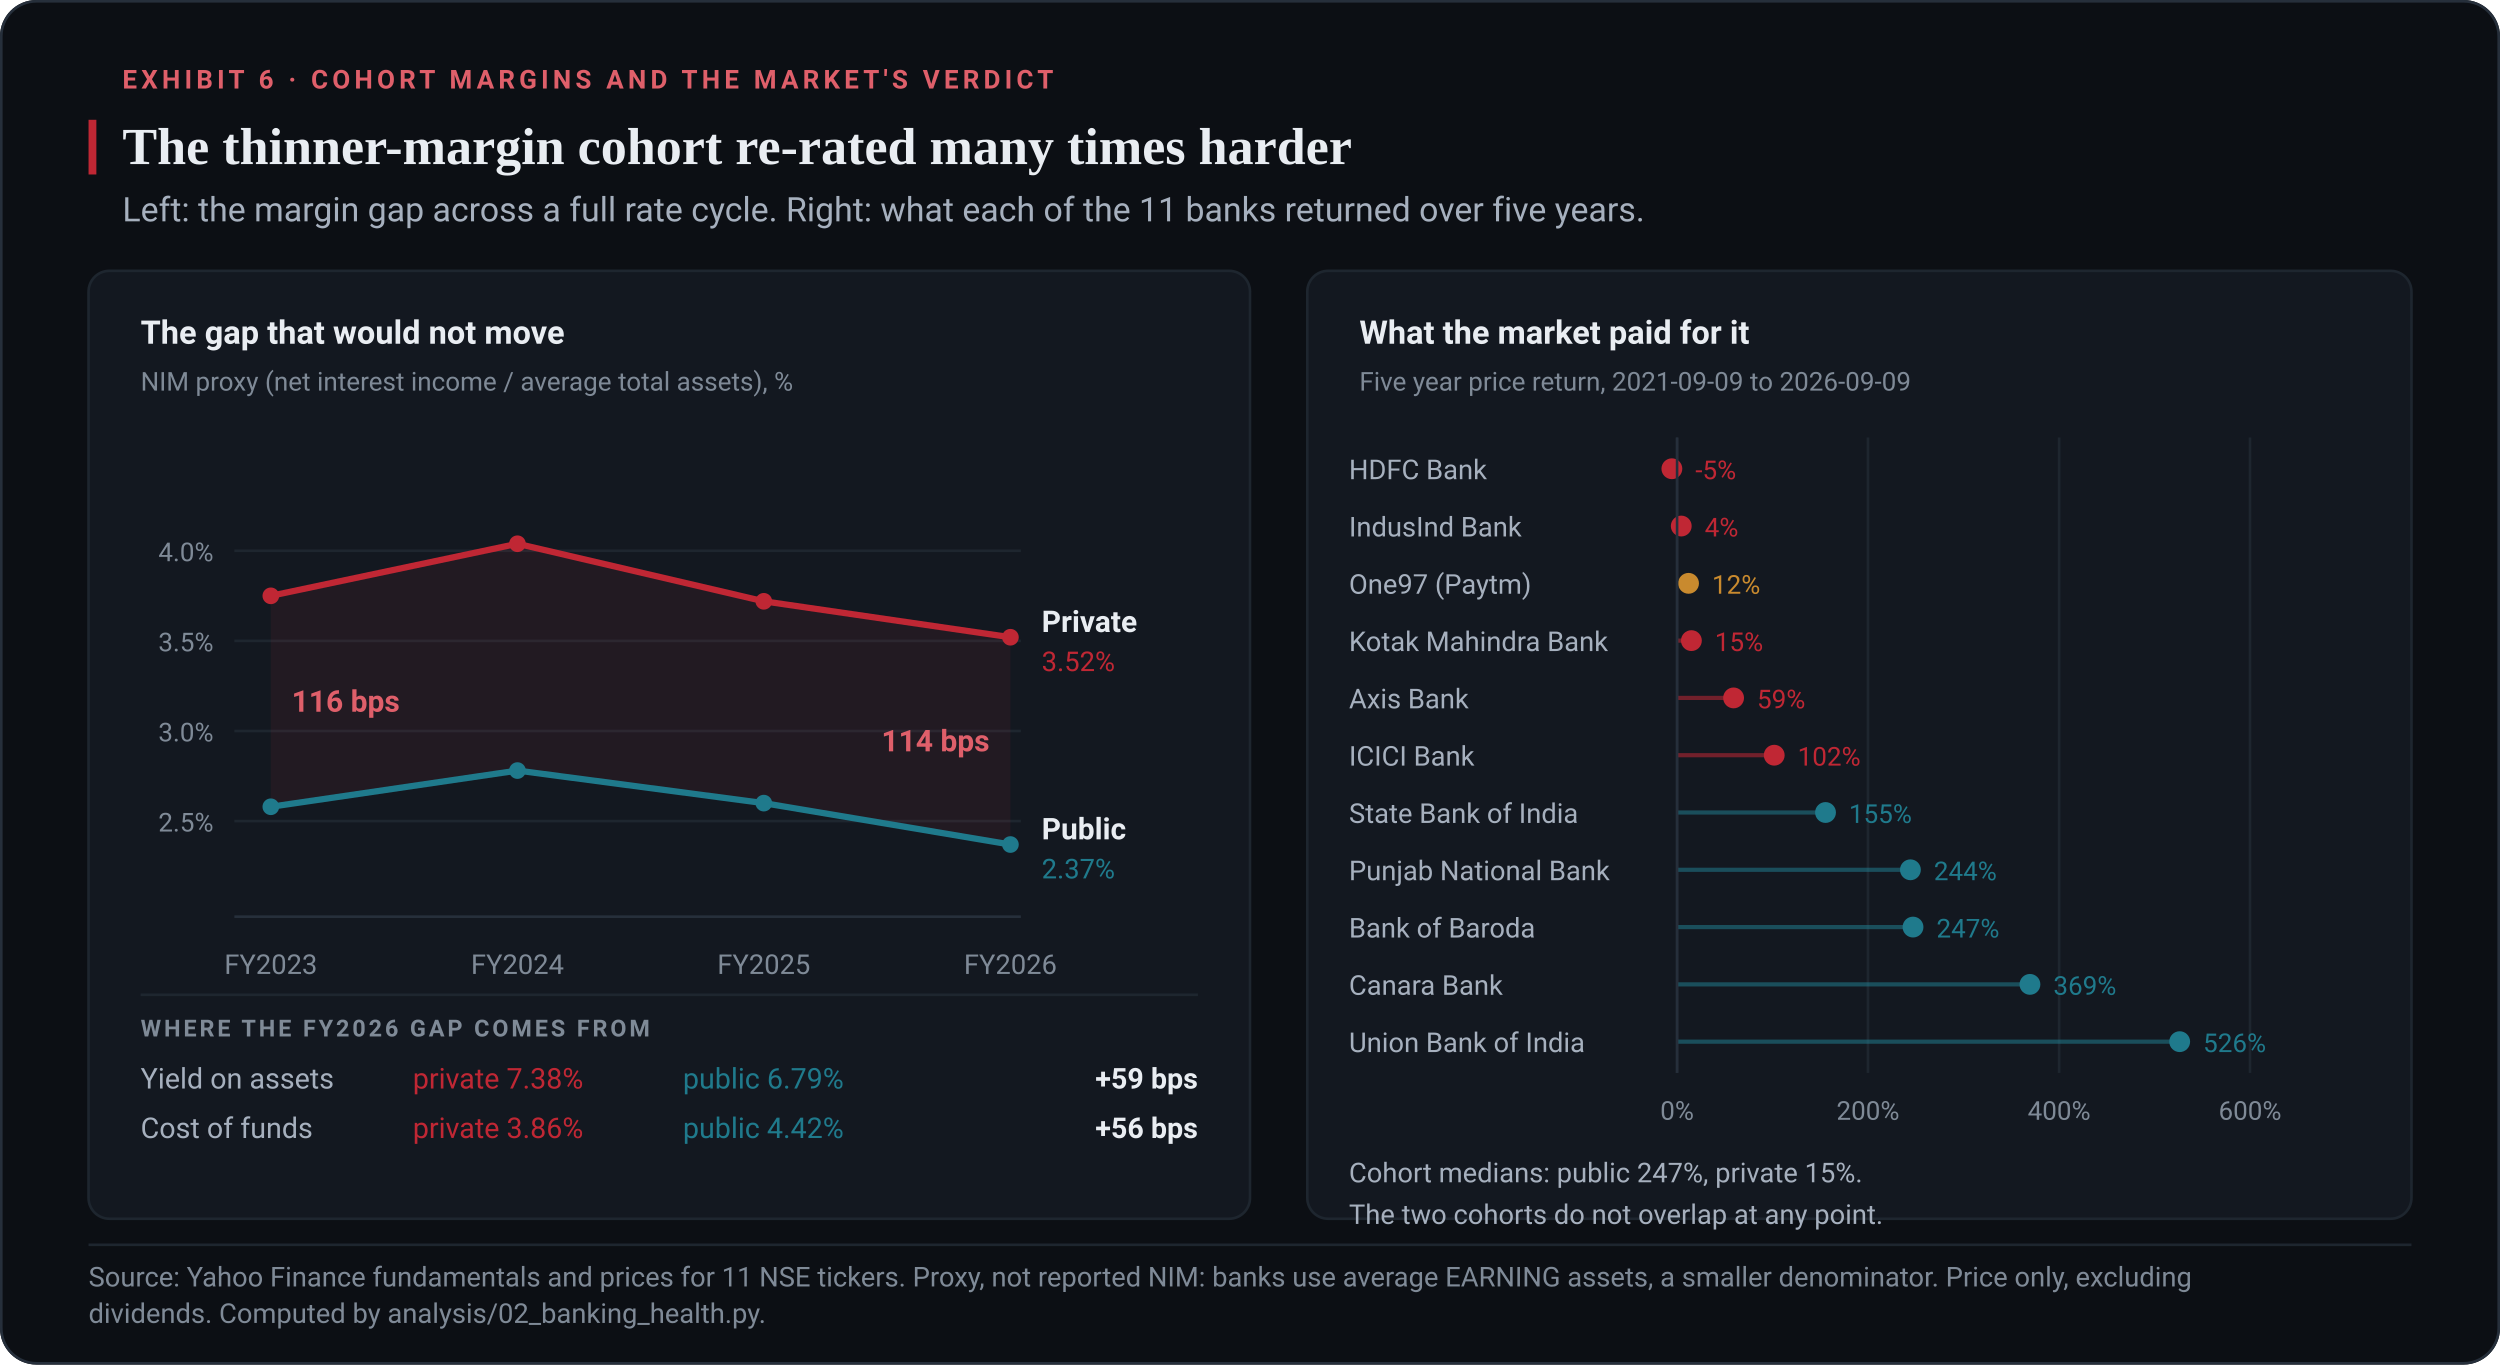
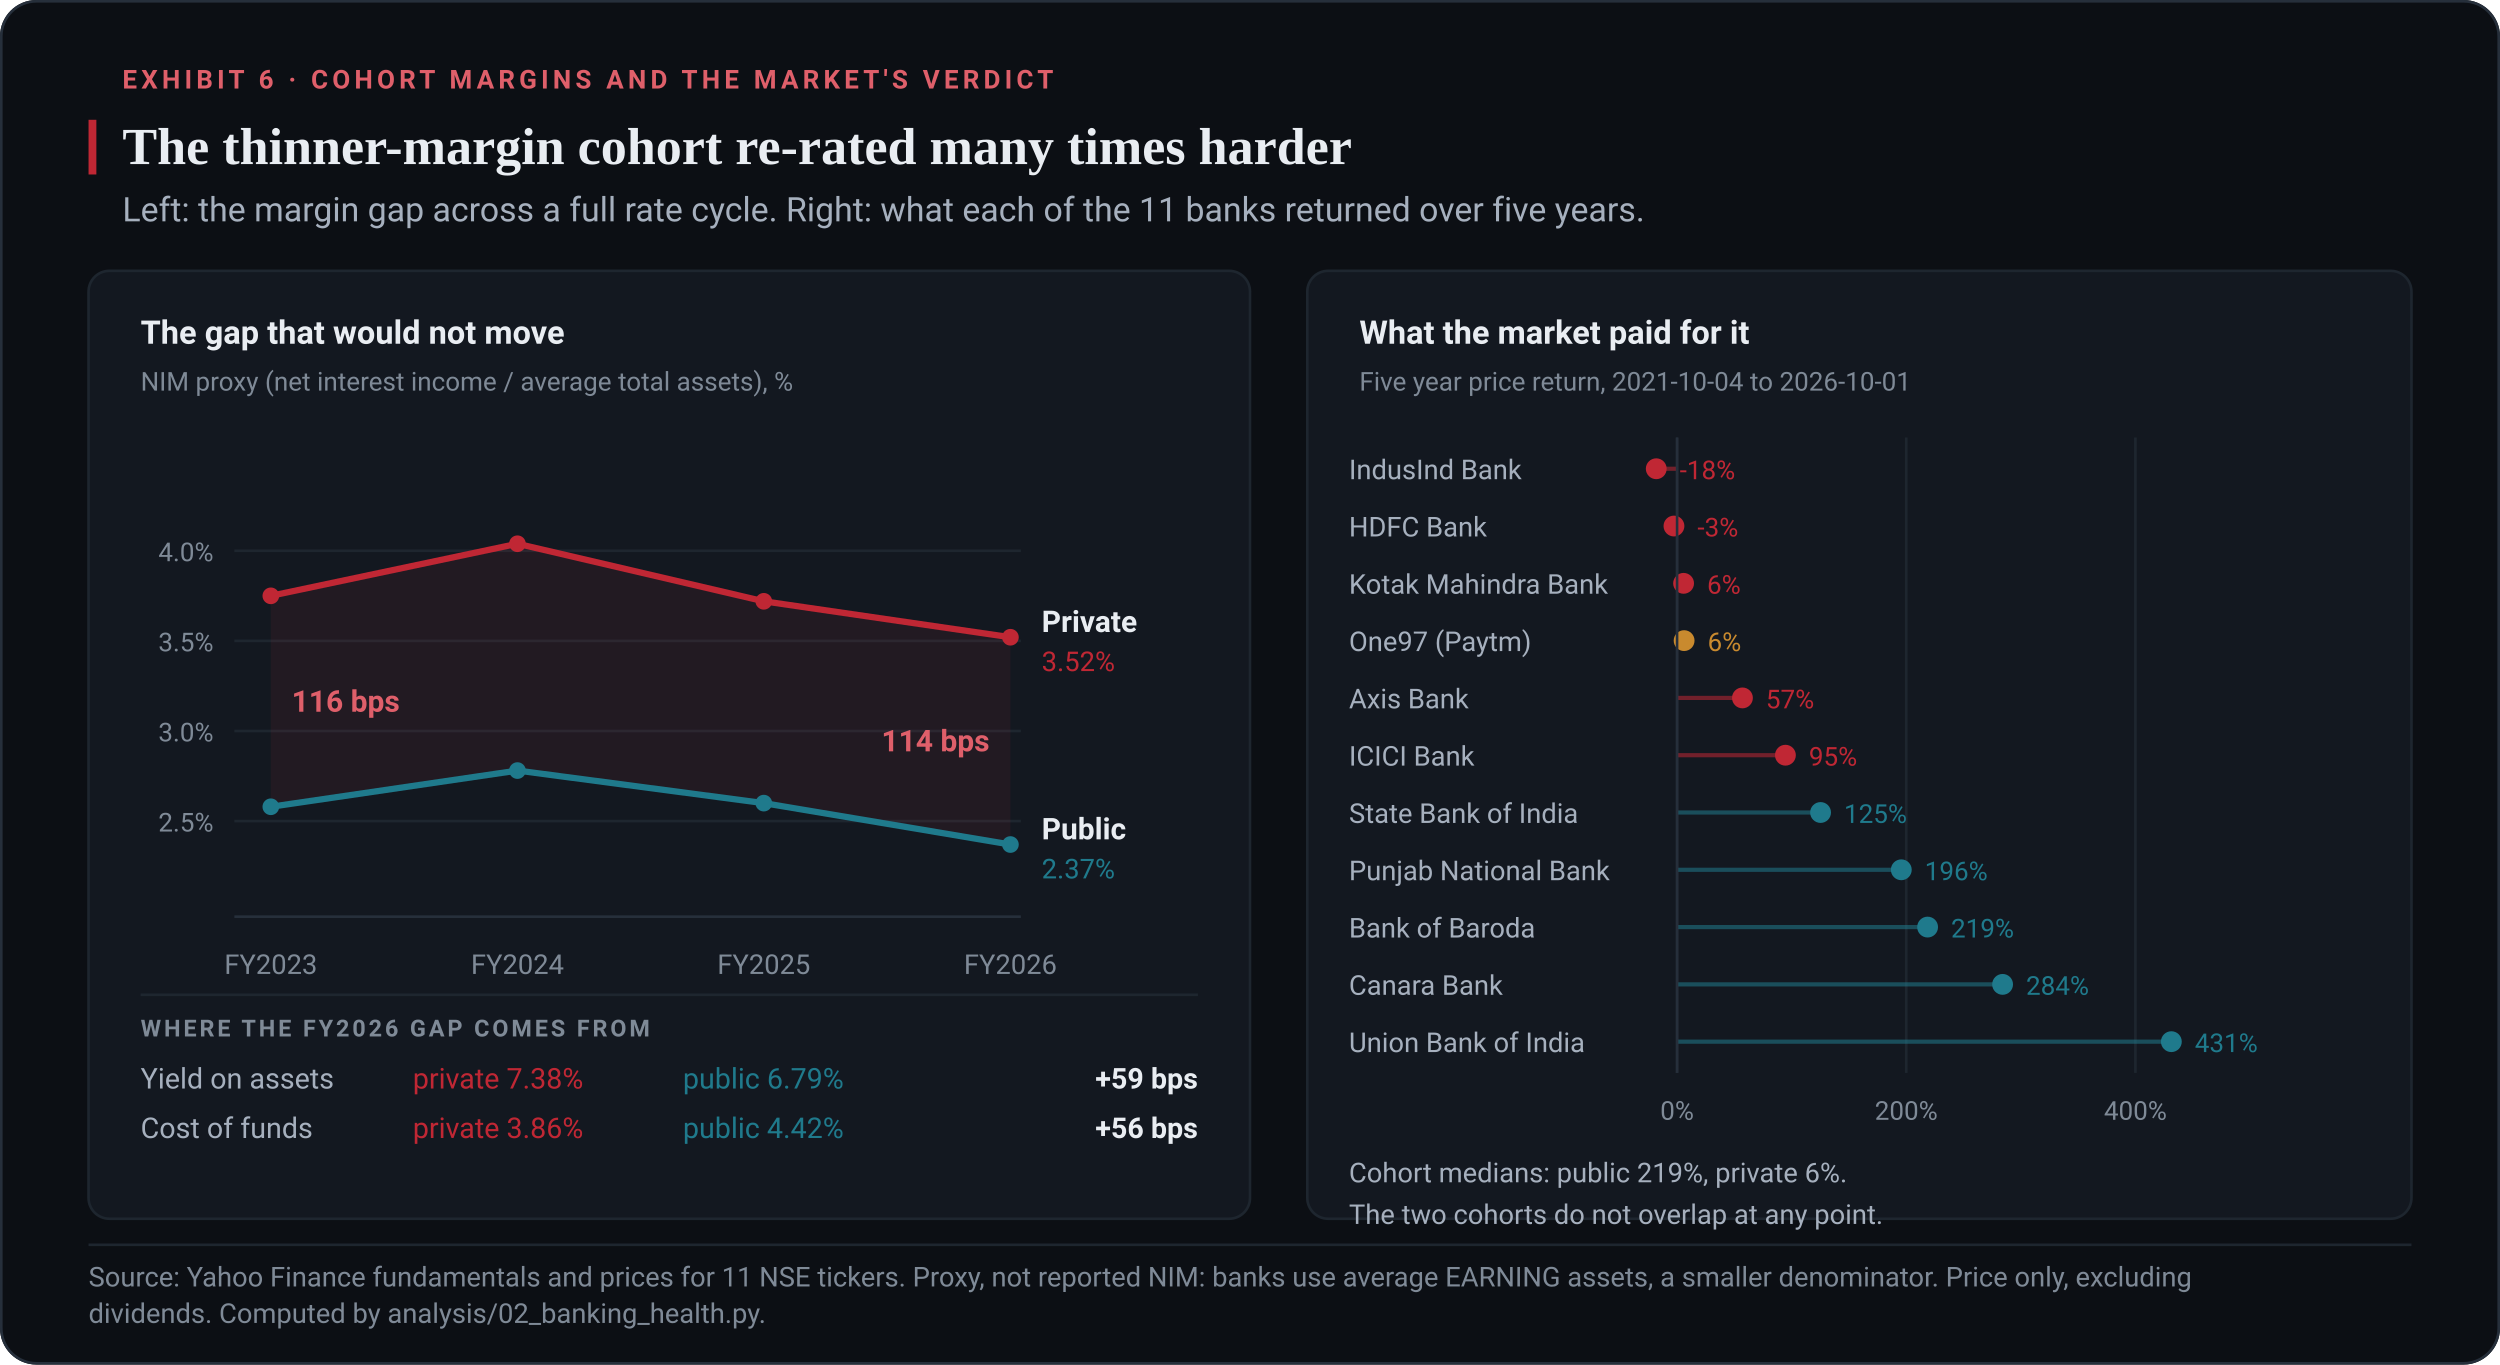
- <svg xmlns="http://www.w3.org/2000/svg" viewBox="0 0 960 524" width="960" height="524" role="img" aria-label="Two panels. On the left, the private bank margin proxy runs from 3.75 to 3.52 percent between FY2023 and FY2026 and the public bank proxy from 2.58 to 2.37 percent, a gap of 116 basis points at the start and 114 at the end. On the right, five year price returns for all 11 banks, where the public bank median of 247 percent far exceeds the private bank median of 15 percent and the two cohorts do not overlap.">
+ <svg xmlns="http://www.w3.org/2000/svg" viewBox="0 0 960 524" width="960" height="524" role="img" aria-label="Two panels. On the left, the private bank margin proxy runs from 3.75 to 3.52 percent between FY2023 and FY2026 and the public bank proxy from 2.58 to 2.37 percent, a gap of 116 basis points at the start and 114 at the end. On the right, five year price returns for all 11 banks, where the public bank median of 219 percent far exceeds the private bank median of 6 percent and the two cohorts do not overlap.">
  <rect x="0" y="0" width="960" height="524" rx="14" fill="#0C0F14" />
  <rect x="0.5" y="0.5" width="959" height="523" rx="13.5" fill="none" stroke="#262F3B" />
  <text x="47" y="34" font-family="-apple-system,BlinkMacSystemFont,'Segoe UI',Roboto,Helvetica,Arial,sans-serif" font-size="10" font-weight="600" fill="#DF5F6A" text-anchor="start" letter-spacing="1.6">EXHIBIT 6 · COHORT MARGINS AND THE MARKET'S VERDICT</text>
  <rect x="34" y="46" width="3" height="21" rx="0" fill="#C02734" />
  <text x="47" y="63" font-family="Georgia,'Iowan Old Style','Times New Roman',serif" font-size="20" font-weight="600" fill="#E9EDF2" text-anchor="start">The thinner-margin cohort re-rated many times harder</text>
  <text x="47" y="85" font-family="-apple-system,BlinkMacSystemFont,'Segoe UI',Roboto,Helvetica,Arial,sans-serif" font-size="13" font-weight="400" fill="#A6B0BE" text-anchor="start">Left: the margin gap across a full rate cycle. Right: what each of the 11 banks returned over five years.</text>
  <line x1="34" y1="478" x2="926" y2="478" stroke="#1E262F" stroke-width="1" />
  <text x="34" y="494" font-family="-apple-system,BlinkMacSystemFont,'Segoe UI',Roboto,Helvetica,Arial,sans-serif" font-size="10.5" font-weight="400" fill="#7F8A97" text-anchor="start">Source: Yahoo Finance fundamentals and prices for 11 NSE tickers. Proxy, not reported NIM: banks use average EARNING assets, a smaller denominator. Price only, excluding</text>
  <text x="34" y="508" font-family="-apple-system,BlinkMacSystemFont,'Segoe UI',Roboto,Helvetica,Arial,sans-serif" font-size="10.5" font-weight="400" fill="#7F8A97" text-anchor="start">dividends. Computed by analysis/02_banking_health.py.</text>
  <rect x="34" y="104" width="446" height="364" rx="8" fill="#131820" stroke="#1E262F" stroke-width="1" />
  <rect x="502" y="104" width="424" height="364" rx="8" fill="#131820" stroke="#1E262F" stroke-width="1" />
  <text x="54" y="132" font-family="-apple-system,BlinkMacSystemFont,'Segoe UI',Roboto,Helvetica,Arial,sans-serif" font-size="12.5" font-weight="600" fill="#E9EDF2" text-anchor="start">The gap that would not move</text>
  <text x="54" y="150" font-family="-apple-system,BlinkMacSystemFont,'Segoe UI',Roboto,Helvetica,Arial,sans-serif" font-size="10" font-weight="400" fill="#7F8A97" text-anchor="start">NIM proxy (net interest income / average total assets), %</text>
  <line x1="90" y1="315.3" x2="392" y2="315.3" stroke="#1E262F" stroke-width="1" />
  <text x="82" y="319.3" font-family="-apple-system,BlinkMacSystemFont,'Segoe UI',Roboto,Helvetica,Arial,sans-serif" font-size="10" font-weight="400" fill="#7F8A97" text-anchor="end">2.5%</text>
  <line x1="90" y1="280.7" x2="392" y2="280.7" stroke="#1E262F" stroke-width="1" />
  <text x="82" y="284.7" font-family="-apple-system,BlinkMacSystemFont,'Segoe UI',Roboto,Helvetica,Arial,sans-serif" font-size="10" font-weight="400" fill="#7F8A97" text-anchor="end">3.0%</text>
  <line x1="90" y1="246.1" x2="392" y2="246.1" stroke="#1E262F" stroke-width="1" />
  <text x="82" y="250.1" font-family="-apple-system,BlinkMacSystemFont,'Segoe UI',Roboto,Helvetica,Arial,sans-serif" font-size="10" font-weight="400" fill="#7F8A97" text-anchor="end">3.5%</text>
  <line x1="90" y1="211.5" x2="392" y2="211.5" stroke="#1E262F" stroke-width="1" />
  <text x="82" y="215.5" font-family="-apple-system,BlinkMacSystemFont,'Segoe UI',Roboto,Helvetica,Arial,sans-serif" font-size="10" font-weight="400" fill="#7F8A97" text-anchor="end">4.0%</text>
  <text x="104" y="374" font-family="-apple-system,BlinkMacSystemFont,'Segoe UI',Roboto,Helvetica,Arial,sans-serif" font-size="10.5" font-weight="400" fill="#7F8A97" text-anchor="middle">FY2023</text>
  <text x="198.7" y="374" font-family="-apple-system,BlinkMacSystemFont,'Segoe UI',Roboto,Helvetica,Arial,sans-serif" font-size="10.5" font-weight="400" fill="#7F8A97" text-anchor="middle">FY2024</text>
  <text x="293.3" y="374" font-family="-apple-system,BlinkMacSystemFont,'Segoe UI',Roboto,Helvetica,Arial,sans-serif" font-size="10.5" font-weight="400" fill="#7F8A97" text-anchor="middle">FY2025</text>
  <text x="388" y="374" font-family="-apple-system,BlinkMacSystemFont,'Segoe UI',Roboto,Helvetica,Arial,sans-serif" font-size="10.5" font-weight="400" fill="#7F8A97" text-anchor="middle">FY2026</text>
  <line x1="90" y1="352" x2="392" y2="352" stroke="#262F3B" stroke-width="1" />
  <polygon points="104,228.8 198.7,208.8 293.3,230.9 388,244.7 388,324.3 293.3,308.4 198.7,295.9 104,309.8" fill="#C02734" opacity="0.09" />
  <polyline points="104,228.8 198.7,208.8 293.3,230.9 388,244.7" fill="none" stroke="#C02734" stroke-width="2.4" stroke-linejoin="round" stroke-linecap="round" />
  <circle cx="104" cy="228.8" r="3.2" fill="#C02734" />
  <circle cx="198.7" cy="208.8" r="3.2" fill="#C02734" />
  <circle cx="293.3" cy="230.9" r="3.2" fill="#C02734" />
  <circle cx="388" cy="244.7" r="3.2" fill="#C02734" />
  <text x="400" y="242.7" font-family="-apple-system,BlinkMacSystemFont,'Segoe UI',Roboto,Helvetica,Arial,sans-serif" font-size="11.5" font-weight="600" fill="#E9EDF2" text-anchor="start">Private</text>
  <text x="400" y="257.7" font-family="-apple-system,BlinkMacSystemFont,'Segoe UI',Roboto,Helvetica,Arial,sans-serif" font-size="10.5" font-weight="400" fill="#C02734" text-anchor="start">3.52%</text>
  <polyline points="104,309.8 198.7,295.9 293.3,308.4 388,324.3" fill="none" stroke="#1F7A8C" stroke-width="2.4" stroke-linejoin="round" stroke-linecap="round" />
  <circle cx="104" cy="309.8" r="3.2" fill="#1F7A8C" />
  <circle cx="198.7" cy="295.9" r="3.2" fill="#1F7A8C" />
  <circle cx="293.3" cy="308.4" r="3.2" fill="#1F7A8C" />
  <circle cx="388" cy="324.3" r="3.2" fill="#1F7A8C" />
  <text x="400" y="322.3" font-family="-apple-system,BlinkMacSystemFont,'Segoe UI',Roboto,Helvetica,Arial,sans-serif" font-size="11.5" font-weight="600" fill="#E9EDF2" text-anchor="start">Public</text>
  <text x="400" y="337.3" font-family="-apple-system,BlinkMacSystemFont,'Segoe UI',Roboto,Helvetica,Arial,sans-serif" font-size="10.5" font-weight="400" fill="#1F7A8C" text-anchor="start">2.37%</text>
  <text x="112" y="273.3" font-family="-apple-system,BlinkMacSystemFont,'Segoe UI',Roboto,Helvetica,Arial,sans-serif" font-size="11.5" font-weight="600" fill="#DF5F6A" text-anchor="start">116 bps</text>
  <text x="380" y="288.5" font-family="-apple-system,BlinkMacSystemFont,'Segoe UI',Roboto,Helvetica,Arial,sans-serif" font-size="11.5" font-weight="600" fill="#DF5F6A" text-anchor="end">114 bps</text>
  <line x1="54" y1="382" x2="460" y2="382" stroke="#1E262F" stroke-width="1" />
  <text x="54" y="398" font-family="-apple-system,BlinkMacSystemFont,'Segoe UI',Roboto,Helvetica,Arial,sans-serif" font-size="9" font-weight="600" fill="#7F8A97" text-anchor="start" letter-spacing="1.1">WHERE THE FY2026 GAP COMES FROM</text>
  <text x="54" y="418" font-family="-apple-system,BlinkMacSystemFont,'Segoe UI',Roboto,Helvetica,Arial,sans-serif" font-size="11" font-weight="400" fill="#A6B0BE" text-anchor="start">Yield on assets</text>
  <text x="224" y="418" font-family="-apple-system,BlinkMacSystemFont,'Segoe UI',Roboto,Helvetica,Arial,sans-serif" font-size="11" font-weight="400" fill="#C02734" text-anchor="end">private 7.38%</text>
  <text x="324" y="418" font-family="-apple-system,BlinkMacSystemFont,'Segoe UI',Roboto,Helvetica,Arial,sans-serif" font-size="11" font-weight="400" fill="#1F7A8C" text-anchor="end">public 6.79%</text>
  <text x="460" y="418" font-family="-apple-system,BlinkMacSystemFont,'Segoe UI',Roboto,Helvetica,Arial,sans-serif" font-size="11" font-weight="600" fill="#E9EDF2" text-anchor="end">+59 bps</text>
  <text x="54" y="437" font-family="-apple-system,BlinkMacSystemFont,'Segoe UI',Roboto,Helvetica,Arial,sans-serif" font-size="11" font-weight="400" fill="#A6B0BE" text-anchor="start">Cost of funds</text>
  <text x="224" y="437" font-family="-apple-system,BlinkMacSystemFont,'Segoe UI',Roboto,Helvetica,Arial,sans-serif" font-size="11" font-weight="400" fill="#C02734" text-anchor="end">private 3.86%</text>
  <text x="324" y="437" font-family="-apple-system,BlinkMacSystemFont,'Segoe UI',Roboto,Helvetica,Arial,sans-serif" font-size="11" font-weight="400" fill="#1F7A8C" text-anchor="end">public 4.42%</text>
  <text x="460" y="437" font-family="-apple-system,BlinkMacSystemFont,'Segoe UI',Roboto,Helvetica,Arial,sans-serif" font-size="11" font-weight="600" fill="#E9EDF2" text-anchor="end">+56 bps</text>
  <text x="522" y="132" font-family="-apple-system,BlinkMacSystemFont,'Segoe UI',Roboto,Helvetica,Arial,sans-serif" font-size="12.5" font-weight="600" fill="#E9EDF2" text-anchor="start">What the market paid for it</text>
-   <text x="522" y="150" font-family="-apple-system,BlinkMacSystemFont,'Segoe UI',Roboto,Helvetica,Arial,sans-serif" font-size="10" font-weight="400" fill="#7F8A97" text-anchor="start">Five year price return, 2021-09-09 to 2026-09-09</text>
+   <text x="522" y="150" font-family="-apple-system,BlinkMacSystemFont,'Segoe UI',Roboto,Helvetica,Arial,sans-serif" font-size="10" font-weight="400" fill="#7F8A97" text-anchor="start">Five year price return, 2021-10-04 to 2026-10-01</text>
  <line x1="644" y1="168" x2="644" y2="412" stroke="#1E262F" stroke-width="1" />
  <text x="644" y="430" font-family="-apple-system,BlinkMacSystemFont,'Segoe UI',Roboto,Helvetica,Arial,sans-serif" font-size="10" font-weight="400" fill="#7F8A97" text-anchor="middle">0%</text>
-   <line x1="717.3" y1="168" x2="717.3" y2="412" stroke="#1E262F" stroke-width="1" />
-   <text x="717.3" y="430" font-family="-apple-system,BlinkMacSystemFont,'Segoe UI',Roboto,Helvetica,Arial,sans-serif" font-size="10" font-weight="400" fill="#7F8A97" text-anchor="middle">200%</text>
-   <line x1="790.7" y1="168" x2="790.7" y2="412" stroke="#1E262F" stroke-width="1" />
-   <text x="790.7" y="430" font-family="-apple-system,BlinkMacSystemFont,'Segoe UI',Roboto,Helvetica,Arial,sans-serif" font-size="10" font-weight="400" fill="#7F8A97" text-anchor="middle">400%</text>
-   <line x1="864" y1="168" x2="864" y2="412" stroke="#1E262F" stroke-width="1" />
-   <text x="864" y="430" font-family="-apple-system,BlinkMacSystemFont,'Segoe UI',Roboto,Helvetica,Arial,sans-serif" font-size="10" font-weight="400" fill="#7F8A97" text-anchor="middle">600%</text>
-   <text x="518" y="184" font-family="-apple-system,BlinkMacSystemFont,'Segoe UI',Roboto,Helvetica,Arial,sans-serif" font-size="10.5" font-weight="400" fill="#A6B0BE" text-anchor="start">HDFC Bank</text>
-   <line x1="644" y1="180" x2="642" y2="180" stroke="#C02734" stroke-width="1.6" opacity="0.55" />
-   <circle cx="642" cy="180" r="4" fill="#C02734" />
-   <text x="651" y="184" font-family="-apple-system,BlinkMacSystemFont,'Segoe UI',Roboto,Helvetica,Arial,sans-serif" font-size="10" font-weight="400" fill="#C02734" text-anchor="start">-5%</text>
-   <text x="518" y="206" font-family="-apple-system,BlinkMacSystemFont,'Segoe UI',Roboto,Helvetica,Arial,sans-serif" font-size="10.5" font-weight="400" fill="#A6B0BE" text-anchor="start">IndusInd Bank</text>
-   <line x1="644" y1="202" x2="645.6" y2="202" stroke="#C02734" stroke-width="1.6" opacity="0.55" />
-   <circle cx="645.6" cy="202" r="4" fill="#C02734" />
-   <text x="654.6" y="206" font-family="-apple-system,BlinkMacSystemFont,'Segoe UI',Roboto,Helvetica,Arial,sans-serif" font-size="10" font-weight="400" fill="#C02734" text-anchor="start">4%</text>
-   <text x="518" y="228" font-family="-apple-system,BlinkMacSystemFont,'Segoe UI',Roboto,Helvetica,Arial,sans-serif" font-size="10.5" font-weight="400" fill="#A6B0BE" text-anchor="start">One97 (Paytm)</text>
-   <line x1="644" y1="224" x2="648.4" y2="224" stroke="#C98A2E" stroke-width="1.6" opacity="0.55" />
-   <circle cx="648.4" cy="224" r="4" fill="#C98A2E" />
-   <text x="657.4" y="228" font-family="-apple-system,BlinkMacSystemFont,'Segoe UI',Roboto,Helvetica,Arial,sans-serif" font-size="10" font-weight="400" fill="#C98A2E" text-anchor="start">12%</text>
-   <text x="518" y="250" font-family="-apple-system,BlinkMacSystemFont,'Segoe UI',Roboto,Helvetica,Arial,sans-serif" font-size="10.5" font-weight="400" fill="#A6B0BE" text-anchor="start">Kotak Mahindra Bank</text>
-   <line x1="644" y1="246" x2="649.5" y2="246" stroke="#C02734" stroke-width="1.6" opacity="0.55" />
-   <circle cx="649.5" cy="246" r="4" fill="#C02734" />
-   <text x="658.5" y="250" font-family="-apple-system,BlinkMacSystemFont,'Segoe UI',Roboto,Helvetica,Arial,sans-serif" font-size="10" font-weight="400" fill="#C02734" text-anchor="start">15%</text>
+   <line x1="732" y1="168" x2="732" y2="412" stroke="#1E262F" stroke-width="1" />
+   <text x="732" y="430" font-family="-apple-system,BlinkMacSystemFont,'Segoe UI',Roboto,Helvetica,Arial,sans-serif" font-size="10" font-weight="400" fill="#7F8A97" text-anchor="middle">200%</text>
+   <line x1="820" y1="168" x2="820" y2="412" stroke="#1E262F" stroke-width="1" />
+   <text x="820" y="430" font-family="-apple-system,BlinkMacSystemFont,'Segoe UI',Roboto,Helvetica,Arial,sans-serif" font-size="10" font-weight="400" fill="#7F8A97" text-anchor="middle">400%</text>
+   <text x="518" y="184" font-family="-apple-system,BlinkMacSystemFont,'Segoe UI',Roboto,Helvetica,Arial,sans-serif" font-size="10.5" font-weight="400" fill="#A6B0BE" text-anchor="start">IndusInd Bank</text>
+   <line x1="644" y1="180" x2="636" y2="180" stroke="#C02734" stroke-width="1.6" opacity="0.55" />
+   <circle cx="636" cy="180" r="4" fill="#C02734" />
+   <text x="645" y="184" font-family="-apple-system,BlinkMacSystemFont,'Segoe UI',Roboto,Helvetica,Arial,sans-serif" font-size="10" font-weight="400" fill="#C02734" text-anchor="start">-18%</text>
+   <text x="518" y="206" font-family="-apple-system,BlinkMacSystemFont,'Segoe UI',Roboto,Helvetica,Arial,sans-serif" font-size="10.5" font-weight="400" fill="#A6B0BE" text-anchor="start">HDFC Bank</text>
+   <line x1="644" y1="202" x2="642.8" y2="202" stroke="#C02734" stroke-width="1.6" opacity="0.55" />
+   <circle cx="642.8" cy="202" r="4" fill="#C02734" />
+   <text x="651.8" y="206" font-family="-apple-system,BlinkMacSystemFont,'Segoe UI',Roboto,Helvetica,Arial,sans-serif" font-size="10" font-weight="400" fill="#C02734" text-anchor="start">-3%</text>
+   <text x="518" y="228" font-family="-apple-system,BlinkMacSystemFont,'Segoe UI',Roboto,Helvetica,Arial,sans-serif" font-size="10.5" font-weight="400" fill="#A6B0BE" text-anchor="start">Kotak Mahindra Bank</text>
+   <line x1="644" y1="224" x2="646.5" y2="224" stroke="#C02734" stroke-width="1.6" opacity="0.55" />
+   <circle cx="646.5" cy="224" r="4" fill="#C02734" />
+   <text x="655.5" y="228" font-family="-apple-system,BlinkMacSystemFont,'Segoe UI',Roboto,Helvetica,Arial,sans-serif" font-size="10" font-weight="400" fill="#C02734" text-anchor="start">6%</text>
+   <text x="518" y="250" font-family="-apple-system,BlinkMacSystemFont,'Segoe UI',Roboto,Helvetica,Arial,sans-serif" font-size="10.5" font-weight="400" fill="#A6B0BE" text-anchor="start">One97 (Paytm)</text>
+   <line x1="644" y1="246" x2="646.7" y2="246" stroke="#C98A2E" stroke-width="1.6" opacity="0.55" />
+   <circle cx="646.7" cy="246" r="4" fill="#C98A2E" />
+   <text x="655.7" y="250" font-family="-apple-system,BlinkMacSystemFont,'Segoe UI',Roboto,Helvetica,Arial,sans-serif" font-size="10" font-weight="400" fill="#C98A2E" text-anchor="start">6%</text>
  <text x="518" y="272" font-family="-apple-system,BlinkMacSystemFont,'Segoe UI',Roboto,Helvetica,Arial,sans-serif" font-size="10.5" font-weight="400" fill="#A6B0BE" text-anchor="start">Axis Bank</text>
-   <line x1="644" y1="268" x2="665.7" y2="268" stroke="#C02734" stroke-width="1.6" opacity="0.55" />
-   <circle cx="665.7" cy="268" r="4" fill="#C02734" />
-   <text x="674.7" y="272" font-family="-apple-system,BlinkMacSystemFont,'Segoe UI',Roboto,Helvetica,Arial,sans-serif" font-size="10" font-weight="400" fill="#C02734" text-anchor="start">59%</text>
+   <line x1="644" y1="268" x2="669.1" y2="268" stroke="#C02734" stroke-width="1.6" opacity="0.55" />
+   <circle cx="669.1" cy="268" r="4" fill="#C02734" />
+   <text x="678.1" y="272" font-family="-apple-system,BlinkMacSystemFont,'Segoe UI',Roboto,Helvetica,Arial,sans-serif" font-size="10" font-weight="400" fill="#C02734" text-anchor="start">57%</text>
  <text x="518" y="294" font-family="-apple-system,BlinkMacSystemFont,'Segoe UI',Roboto,Helvetica,Arial,sans-serif" font-size="10.5" font-weight="400" fill="#A6B0BE" text-anchor="start">ICICI Bank</text>
-   <line x1="644" y1="290" x2="681.3" y2="290" stroke="#C02734" stroke-width="1.6" opacity="0.55" />
-   <circle cx="681.3" cy="290" r="4" fill="#C02734" />
-   <text x="690.3" y="294" font-family="-apple-system,BlinkMacSystemFont,'Segoe UI',Roboto,Helvetica,Arial,sans-serif" font-size="10" font-weight="400" fill="#C02734" text-anchor="start">102%</text>
+   <line x1="644" y1="290" x2="685.6" y2="290" stroke="#C02734" stroke-width="1.6" opacity="0.55" />
+   <circle cx="685.6" cy="290" r="4" fill="#C02734" />
+   <text x="694.6" y="294" font-family="-apple-system,BlinkMacSystemFont,'Segoe UI',Roboto,Helvetica,Arial,sans-serif" font-size="10" font-weight="400" fill="#C02734" text-anchor="start">95%</text>
  <text x="518" y="316" font-family="-apple-system,BlinkMacSystemFont,'Segoe UI',Roboto,Helvetica,Arial,sans-serif" font-size="10.5" font-weight="400" fill="#A6B0BE" text-anchor="start">State Bank of India</text>
-   <line x1="644" y1="312" x2="701" y2="312" stroke="#1F7A8C" stroke-width="1.6" opacity="0.55" />
-   <circle cx="701" cy="312" r="4" fill="#1F7A8C" />
-   <text x="710" y="316" font-family="-apple-system,BlinkMacSystemFont,'Segoe UI',Roboto,Helvetica,Arial,sans-serif" font-size="10" font-weight="400" fill="#1F7A8C" text-anchor="start">155%</text>
+   <line x1="644" y1="312" x2="699.1" y2="312" stroke="#1F7A8C" stroke-width="1.6" opacity="0.55" />
+   <circle cx="699.1" cy="312" r="4" fill="#1F7A8C" />
+   <text x="708.1" y="316" font-family="-apple-system,BlinkMacSystemFont,'Segoe UI',Roboto,Helvetica,Arial,sans-serif" font-size="10" font-weight="400" fill="#1F7A8C" text-anchor="start">125%</text>
  <text x="518" y="338" font-family="-apple-system,BlinkMacSystemFont,'Segoe UI',Roboto,Helvetica,Arial,sans-serif" font-size="10.5" font-weight="400" fill="#A6B0BE" text-anchor="start">Punjab National Bank</text>
-   <line x1="644" y1="334" x2="733.6" y2="334" stroke="#1F7A8C" stroke-width="1.6" opacity="0.55" />
-   <circle cx="733.6" cy="334" r="4" fill="#1F7A8C" />
-   <text x="742.6" y="338" font-family="-apple-system,BlinkMacSystemFont,'Segoe UI',Roboto,Helvetica,Arial,sans-serif" font-size="10" font-weight="400" fill="#1F7A8C" text-anchor="start">244%</text>
+   <line x1="644" y1="334" x2="730.1" y2="334" stroke="#1F7A8C" stroke-width="1.6" opacity="0.55" />
+   <circle cx="730.1" cy="334" r="4" fill="#1F7A8C" />
+   <text x="739.1" y="338" font-family="-apple-system,BlinkMacSystemFont,'Segoe UI',Roboto,Helvetica,Arial,sans-serif" font-size="10" font-weight="400" fill="#1F7A8C" text-anchor="start">196%</text>
  <text x="518" y="360" font-family="-apple-system,BlinkMacSystemFont,'Segoe UI',Roboto,Helvetica,Arial,sans-serif" font-size="10.5" font-weight="400" fill="#A6B0BE" text-anchor="start">Bank of Baroda</text>
-   <line x1="644" y1="356" x2="734.6" y2="356" stroke="#1F7A8C" stroke-width="1.6" opacity="0.55" />
-   <circle cx="734.6" cy="356" r="4" fill="#1F7A8C" />
-   <text x="743.6" y="360" font-family="-apple-system,BlinkMacSystemFont,'Segoe UI',Roboto,Helvetica,Arial,sans-serif" font-size="10" font-weight="400" fill="#1F7A8C" text-anchor="start">247%</text>
+   <line x1="644" y1="356" x2="740.2" y2="356" stroke="#1F7A8C" stroke-width="1.6" opacity="0.55" />
+   <circle cx="740.2" cy="356" r="4" fill="#1F7A8C" />
+   <text x="749.2" y="360" font-family="-apple-system,BlinkMacSystemFont,'Segoe UI',Roboto,Helvetica,Arial,sans-serif" font-size="10" font-weight="400" fill="#1F7A8C" text-anchor="start">219%</text>
  <text x="518" y="382" font-family="-apple-system,BlinkMacSystemFont,'Segoe UI',Roboto,Helvetica,Arial,sans-serif" font-size="10.5" font-weight="400" fill="#A6B0BE" text-anchor="start">Canara Bank</text>
-   <line x1="644" y1="378" x2="779.5" y2="378" stroke="#1F7A8C" stroke-width="1.6" opacity="0.55" />
-   <circle cx="779.5" cy="378" r="4" fill="#1F7A8C" />
-   <text x="788.5" y="382" font-family="-apple-system,BlinkMacSystemFont,'Segoe UI',Roboto,Helvetica,Arial,sans-serif" font-size="10" font-weight="400" fill="#1F7A8C" text-anchor="start">369%</text>
+   <line x1="644" y1="378" x2="769" y2="378" stroke="#1F7A8C" stroke-width="1.6" opacity="0.55" />
+   <circle cx="769" cy="378" r="4" fill="#1F7A8C" />
+   <text x="778" y="382" font-family="-apple-system,BlinkMacSystemFont,'Segoe UI',Roboto,Helvetica,Arial,sans-serif" font-size="10" font-weight="400" fill="#1F7A8C" text-anchor="start">284%</text>
  <text x="518" y="404" font-family="-apple-system,BlinkMacSystemFont,'Segoe UI',Roboto,Helvetica,Arial,sans-serif" font-size="10.5" font-weight="400" fill="#A6B0BE" text-anchor="start">Union Bank of India</text>
-   <line x1="644" y1="400" x2="837" y2="400" stroke="#1F7A8C" stroke-width="1.6" opacity="0.55" />
-   <circle cx="837" cy="400" r="4" fill="#1F7A8C" />
-   <text x="846" y="404" font-family="-apple-system,BlinkMacSystemFont,'Segoe UI',Roboto,Helvetica,Arial,sans-serif" font-size="10" font-weight="400" fill="#1F7A8C" text-anchor="start">526%</text>
+   <line x1="644" y1="400" x2="833.8" y2="400" stroke="#1F7A8C" stroke-width="1.6" opacity="0.55" />
+   <circle cx="833.8" cy="400" r="4" fill="#1F7A8C" />
+   <text x="842.8" y="404" font-family="-apple-system,BlinkMacSystemFont,'Segoe UI',Roboto,Helvetica,Arial,sans-serif" font-size="10" font-weight="400" fill="#1F7A8C" text-anchor="start">431%</text>
  <line x1="644" y1="168" x2="644" y2="412" stroke="#262F3B" stroke-width="1" />
-   <text x="518" y="454" font-family="-apple-system,BlinkMacSystemFont,'Segoe UI',Roboto,Helvetica,Arial,sans-serif" font-size="10.5" font-weight="400" fill="#A6B0BE" text-anchor="start">Cohort medians: public 247%, private 15%.</text>
+   <text x="518" y="454" font-family="-apple-system,BlinkMacSystemFont,'Segoe UI',Roboto,Helvetica,Arial,sans-serif" font-size="10.5" font-weight="400" fill="#A6B0BE" text-anchor="start">Cohort medians: public 219%, private 6%.</text>
  <text x="518" y="470" font-family="-apple-system,BlinkMacSystemFont,'Segoe UI',Roboto,Helvetica,Arial,sans-serif" font-size="10.5" font-weight="400" fill="#A6B0BE" text-anchor="start">The two cohorts do not overlap at any point.</text>
</svg>
